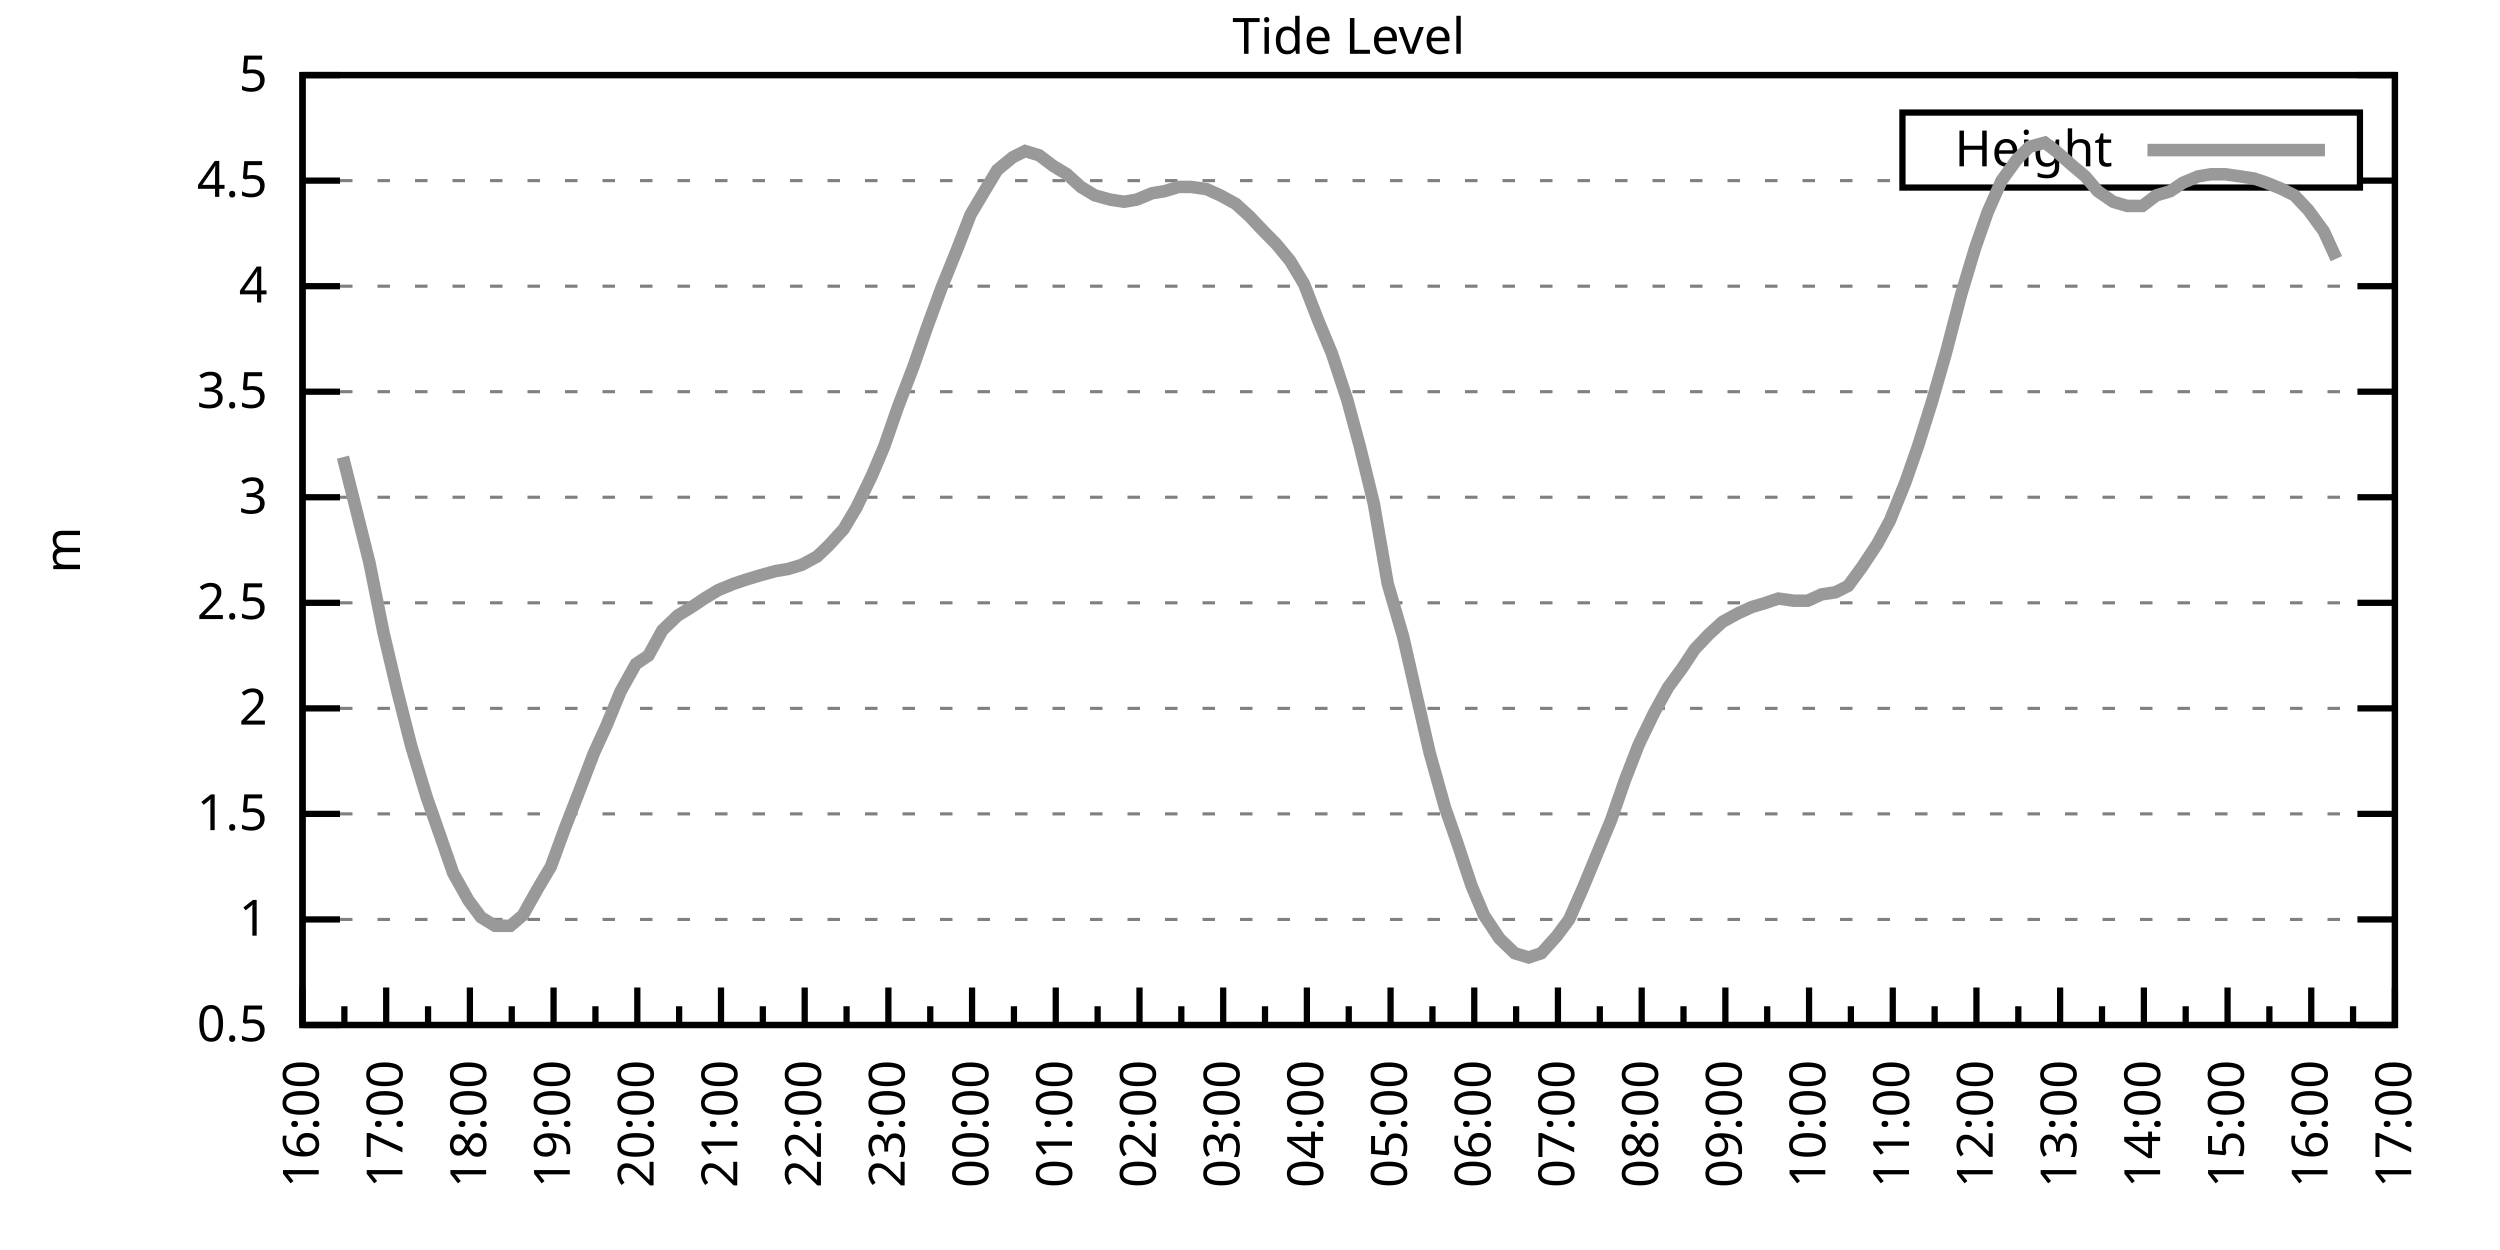
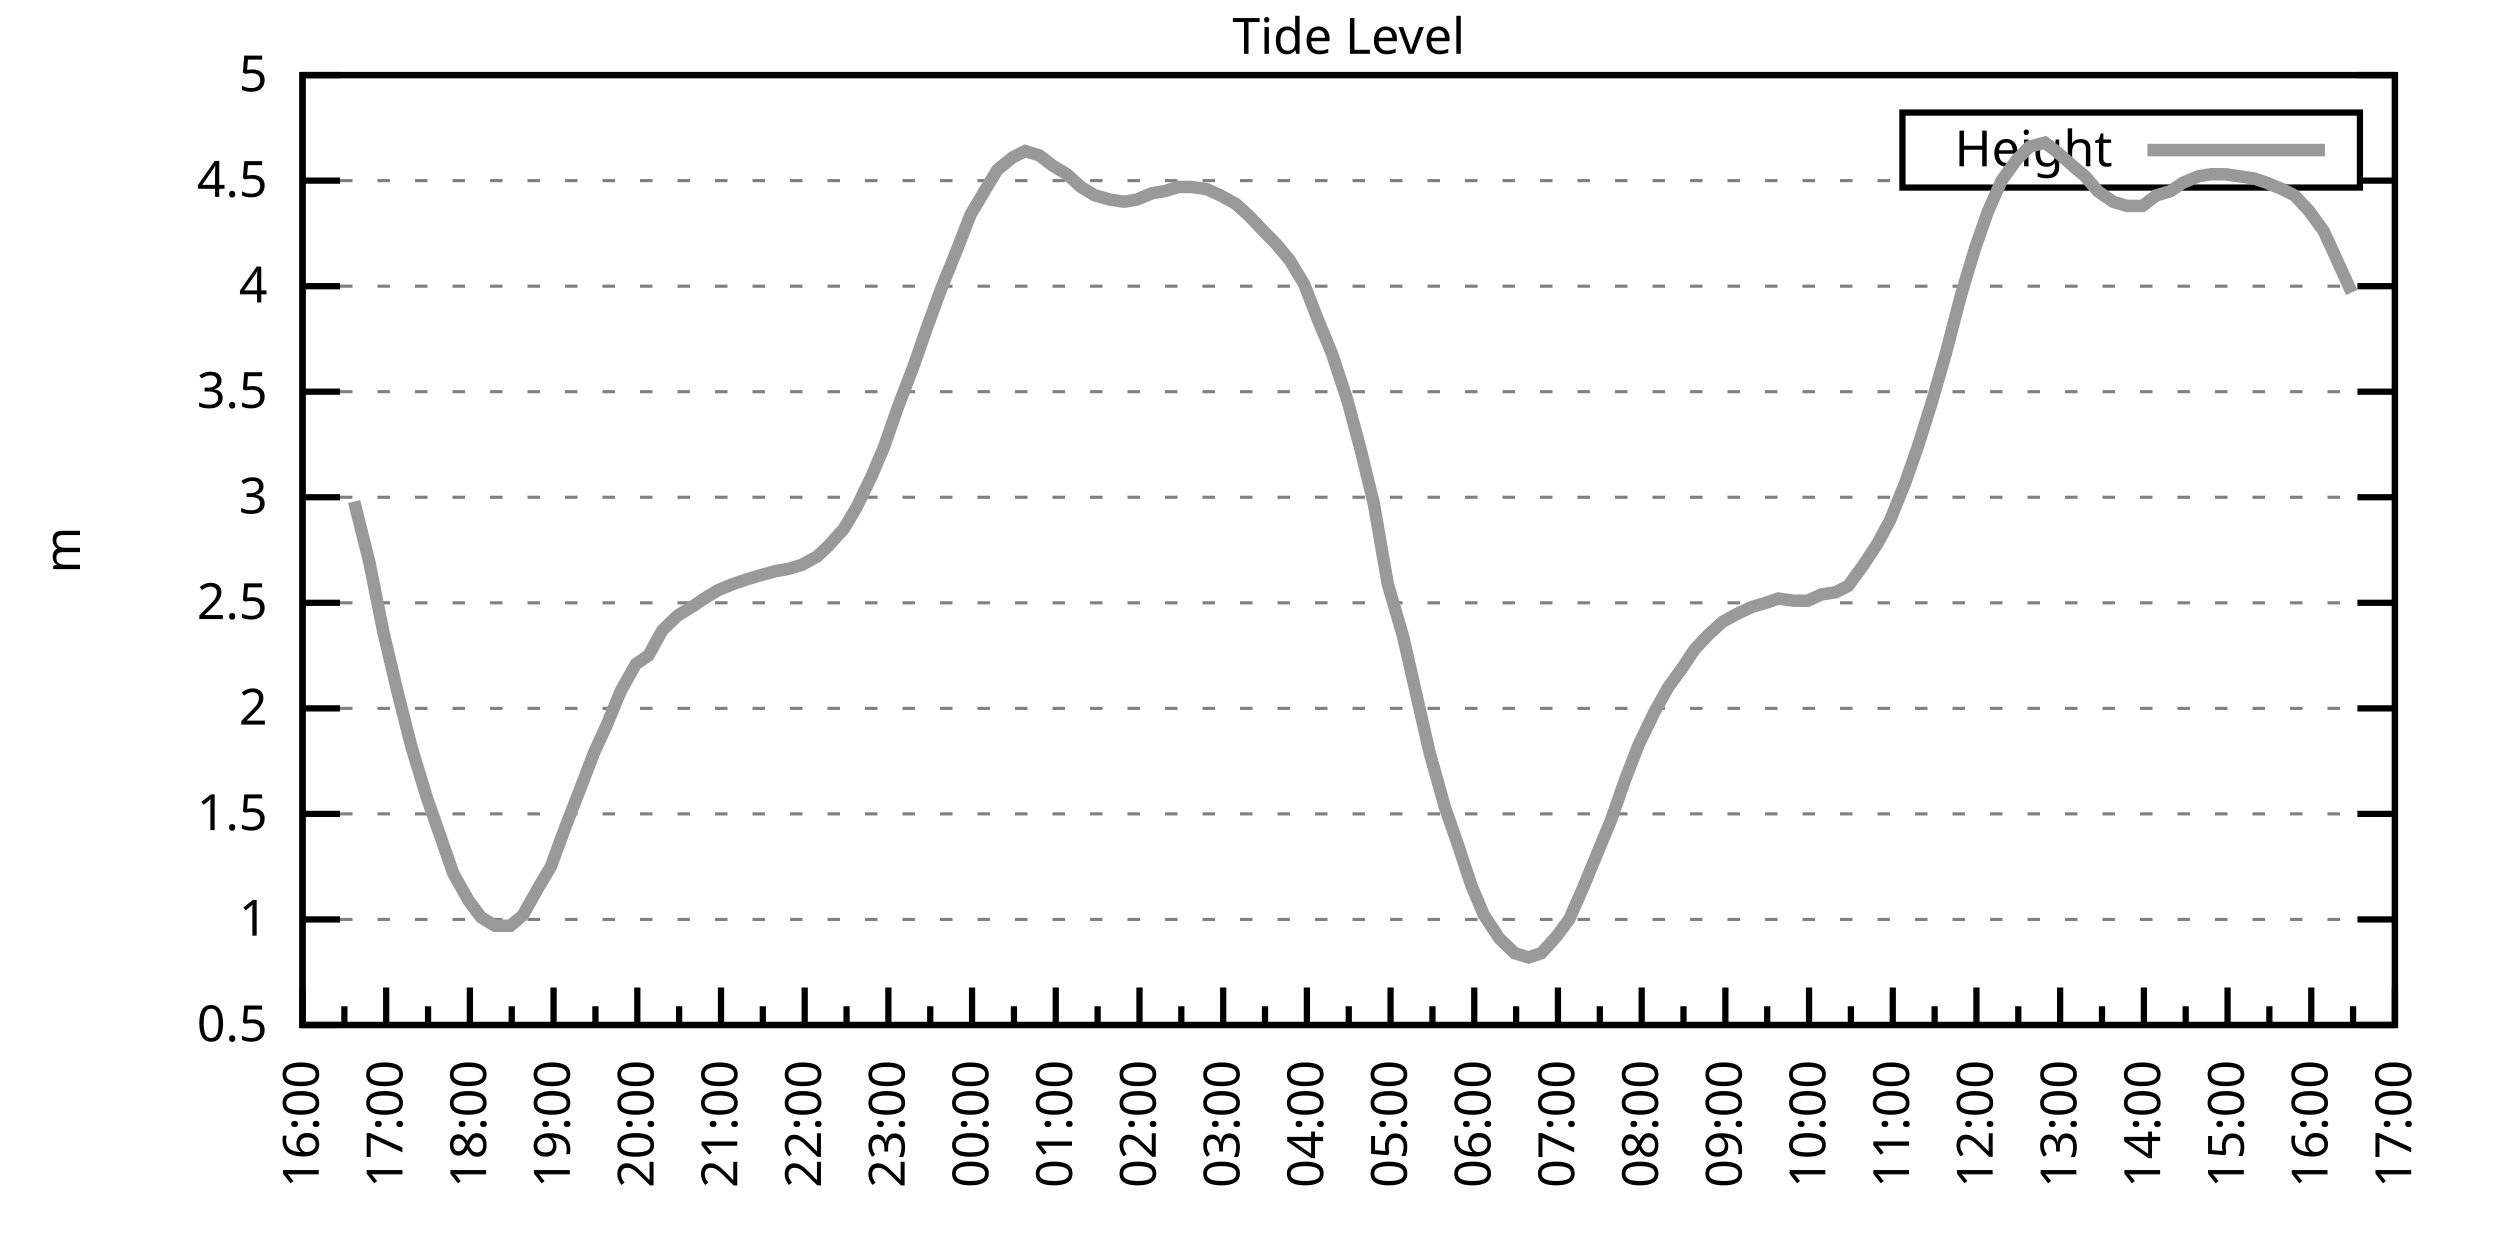
<svg xmlns="http://www.w3.org/2000/svg" xmlns:xlink="http://www.w3.org/1999/xlink" width="400" height="200" viewBox="0 0 400 200">
  <g id="gnuplot_canvas">
    <rect x="0" y="0" width="400" height="200" fill="none" />
    <defs>
      <circle id="gpDot" r="0.5" stroke-width="0.5" stroke="currentColor" />
      <path id="gpPt0" stroke-width="0.333" stroke="currentColor" d="M-1,0 h2 M0,-1 v2" />
      <path id="gpPt1" stroke-width="0.333" stroke="currentColor" d="M-1,-1 L1,1 M1,-1 L-1,1" />
      <path id="gpPt2" stroke-width="0.333" stroke="currentColor" d="M-1,0 L1,0 M0,-1 L0,1 M-1,-1 L1,1 M-1,1 L1,-1" />
      <rect id="gpPt3" stroke-width="0.333" stroke="currentColor" x="-1" y="-1" width="2" height="2" />
      <rect id="gpPt4" stroke-width="0.333" stroke="currentColor" fill="currentColor" x="-1" y="-1" width="2" height="2" />
      <circle id="gpPt5" stroke-width="0.333" stroke="currentColor" cx="0" cy="0" r="1" />
      <use xlink:href="#gpPt5" id="gpPt6" fill="currentColor" stroke="none" />
      <path id="gpPt7" stroke-width="0.333" stroke="currentColor" d="M0,-1.33 L-1.33,0.67 L1.33,0.67 z" />
      <use xlink:href="#gpPt7" id="gpPt8" fill="currentColor" stroke="none" />
      <use xlink:href="#gpPt7" id="gpPt9" stroke="currentColor" transform="rotate(180)" />
      <use xlink:href="#gpPt9" id="gpPt10" fill="currentColor" stroke="none" />
      <use xlink:href="#gpPt3" id="gpPt11" stroke="currentColor" transform="rotate(45)" />
      <use xlink:href="#gpPt11" id="gpPt12" fill="currentColor" stroke="none" />
      <path id="gpPt13" stroke-width="0.333" stroke="currentColor" d="M0,1.330 L1.265,0.411 L0.782,-1.067 L-0.782,-1.076 L-1.265,0.411 z" />
      <use xlink:href="#gpPt13" id="gpPt14" fill="currentColor" stroke="none" />
      <filter id="textbox" filterUnits="objectBoundingBox" x="0" y="0" height="1" width="1">
        <feFlood flood-color="white" flood-opacity="1" result="bgnd" />
        <feComposite in="SourceGraphic" in2="bgnd" operator="atop" />
      </filter>
      <filter id="greybox" filterUnits="objectBoundingBox" x="0" y="0" height="1" width="1">
        <feFlood flood-color="lightgrey" flood-opacity="1" result="grey" />
        <feComposite in="SourceGraphic" in2="grey" operator="atop" />
      </filter>
    </defs>
    <g fill="none" color="white" stroke="currentColor" stroke-width="1.00" stroke-linecap="butt" stroke-linejoin="miter">
</g>
    <g fill="none" color="black" stroke="currentColor" stroke-width="1.00" stroke-linecap="butt" stroke-linejoin="miter">
      <g stroke="none" shape-rendering="crispEdges">
        <polygon fill="rgb(255, 255, 255)" points="48.40,164.00 383.18,164.00 383.18,12.02 48.40,12.02 " />
      </g>
    </g>
    <g fill="none" color="black" stroke="currentColor" stroke-width="1.00" stroke-linecap="butt" stroke-linejoin="miter">
</g>
    <g fill="none" color="black" stroke="black" stroke-width="0.50" stroke-linecap="butt" stroke-linejoin="miter">
</g>
    <g fill="none" color="gray" stroke="currentColor" stroke-width="0.50" stroke-linecap="butt" stroke-linejoin="miter">
      <path stroke="gray" stroke-dasharray="2,4" class="gridline" d="M48.40,164.00 L383.19,164.00  " />
    </g>
    <g fill="none" color="gray" stroke="gray" stroke-width="1.00" stroke-linecap="butt" stroke-linejoin="miter">
</g>
    <g fill="none" color="black" stroke="currentColor" stroke-width="1.00" stroke-linecap="butt" stroke-linejoin="miter">
      <path stroke="black" d="M48.40,164.00 L54.40,164.00 M383.19,164.00 L377.19,164.00  " />
      <g transform="translate(42.80,166.60)" stroke="none" fill="black" font-family="Sans" font-size="8.00" text-anchor="end">
        <text>
          <tspan font-family="Sans"> 0.5</tspan>
        </text>
      </g>
    </g>
    <g fill="none" color="black" stroke="currentColor" stroke-width="1.00" stroke-linecap="butt" stroke-linejoin="miter">
</g>
    <g fill="none" color="black" stroke="black" stroke-width="0.50" stroke-linecap="butt" stroke-linejoin="miter">
</g>
    <g fill="none" color="gray" stroke="currentColor" stroke-width="0.50" stroke-linecap="butt" stroke-linejoin="miter">
      <path stroke="gray" stroke-dasharray="2,4" class="gridline" d="M48.40,147.11 L383.19,147.11  " />
    </g>
    <g fill="none" color="gray" stroke="gray" stroke-width="1.00" stroke-linecap="butt" stroke-linejoin="miter">
</g>
    <g fill="none" color="black" stroke="currentColor" stroke-width="1.00" stroke-linecap="butt" stroke-linejoin="miter">
      <path stroke="black" d="M48.40,147.11 L54.40,147.11 M383.19,147.11 L377.19,147.11  " />
      <g transform="translate(42.80,149.71)" stroke="none" fill="black" font-family="Sans" font-size="8.00" text-anchor="end">
        <text>
          <tspan font-family="Sans"> 1</tspan>
        </text>
      </g>
    </g>
    <g fill="none" color="black" stroke="currentColor" stroke-width="1.00" stroke-linecap="butt" stroke-linejoin="miter">
</g>
    <g fill="none" color="black" stroke="black" stroke-width="0.50" stroke-linecap="butt" stroke-linejoin="miter">
</g>
    <g fill="none" color="gray" stroke="currentColor" stroke-width="0.50" stroke-linecap="butt" stroke-linejoin="miter">
      <path stroke="gray" stroke-dasharray="2,4" class="gridline" d="M48.40,130.22 L383.19,130.22  " />
    </g>
    <g fill="none" color="gray" stroke="gray" stroke-width="1.00" stroke-linecap="butt" stroke-linejoin="miter">
</g>
    <g fill="none" color="black" stroke="currentColor" stroke-width="1.00" stroke-linecap="butt" stroke-linejoin="miter">
      <path stroke="black" d="M48.40,130.22 L54.40,130.22 M383.19,130.22 L377.19,130.22  " />
      <g transform="translate(42.80,132.82)" stroke="none" fill="black" font-family="Sans" font-size="8.00" text-anchor="end">
        <text>
          <tspan font-family="Sans"> 1.5</tspan>
        </text>
      </g>
    </g>
    <g fill="none" color="black" stroke="currentColor" stroke-width="1.00" stroke-linecap="butt" stroke-linejoin="miter">
</g>
    <g fill="none" color="black" stroke="black" stroke-width="0.50" stroke-linecap="butt" stroke-linejoin="miter">
</g>
    <g fill="none" color="gray" stroke="currentColor" stroke-width="0.50" stroke-linecap="butt" stroke-linejoin="miter">
      <path stroke="gray" stroke-dasharray="2,4" class="gridline" d="M48.40,113.34 L383.19,113.34  " />
    </g>
    <g fill="none" color="gray" stroke="gray" stroke-width="1.00" stroke-linecap="butt" stroke-linejoin="miter">
</g>
    <g fill="none" color="black" stroke="currentColor" stroke-width="1.00" stroke-linecap="butt" stroke-linejoin="miter">
      <path stroke="black" d="M48.40,113.34 L54.40,113.34 M383.19,113.34 L377.19,113.34  " />
      <g transform="translate(42.80,115.94)" stroke="none" fill="black" font-family="Sans" font-size="8.00" text-anchor="end">
        <text>
          <tspan font-family="Sans"> 2</tspan>
        </text>
      </g>
    </g>
    <g fill="none" color="black" stroke="currentColor" stroke-width="1.00" stroke-linecap="butt" stroke-linejoin="miter">
</g>
    <g fill="none" color="black" stroke="black" stroke-width="0.50" stroke-linecap="butt" stroke-linejoin="miter">
</g>
    <g fill="none" color="gray" stroke="currentColor" stroke-width="0.50" stroke-linecap="butt" stroke-linejoin="miter">
      <path stroke="gray" stroke-dasharray="2,4" class="gridline" d="M48.40,96.45 L383.19,96.45  " />
    </g>
    <g fill="none" color="gray" stroke="gray" stroke-width="1.00" stroke-linecap="butt" stroke-linejoin="miter">
</g>
    <g fill="none" color="black" stroke="currentColor" stroke-width="1.00" stroke-linecap="butt" stroke-linejoin="miter">
      <path stroke="black" d="M48.40,96.45 L54.40,96.45 M383.19,96.45 L377.19,96.45  " />
      <g transform="translate(42.80,99.05)" stroke="none" fill="black" font-family="Sans" font-size="8.00" text-anchor="end">
        <text>
          <tspan font-family="Sans"> 2.5</tspan>
        </text>
      </g>
    </g>
    <g fill="none" color="black" stroke="currentColor" stroke-width="1.00" stroke-linecap="butt" stroke-linejoin="miter">
</g>
    <g fill="none" color="black" stroke="black" stroke-width="0.50" stroke-linecap="butt" stroke-linejoin="miter">
</g>
    <g fill="none" color="gray" stroke="currentColor" stroke-width="0.50" stroke-linecap="butt" stroke-linejoin="miter">
      <path stroke="gray" stroke-dasharray="2,4" class="gridline" d="M48.40,79.56 L383.19,79.56  " />
    </g>
    <g fill="none" color="gray" stroke="gray" stroke-width="1.00" stroke-linecap="butt" stroke-linejoin="miter">
</g>
    <g fill="none" color="black" stroke="currentColor" stroke-width="1.00" stroke-linecap="butt" stroke-linejoin="miter">
      <path stroke="black" d="M48.40,79.56 L54.40,79.56 M383.19,79.56 L377.19,79.56  " />
      <g transform="translate(42.80,82.16)" stroke="none" fill="black" font-family="Sans" font-size="8.00" text-anchor="end">
        <text>
          <tspan font-family="Sans"> 3</tspan>
        </text>
      </g>
    </g>
    <g fill="none" color="black" stroke="currentColor" stroke-width="1.00" stroke-linecap="butt" stroke-linejoin="miter">
</g>
    <g fill="none" color="black" stroke="black" stroke-width="0.50" stroke-linecap="butt" stroke-linejoin="miter">
</g>
    <g fill="none" color="gray" stroke="currentColor" stroke-width="0.50" stroke-linecap="butt" stroke-linejoin="miter">
      <path stroke="gray" stroke-dasharray="2,4" class="gridline" d="M48.40,62.67 L383.19,62.67  " />
    </g>
    <g fill="none" color="gray" stroke="gray" stroke-width="1.00" stroke-linecap="butt" stroke-linejoin="miter">
</g>
    <g fill="none" color="black" stroke="currentColor" stroke-width="1.00" stroke-linecap="butt" stroke-linejoin="miter">
      <path stroke="black" d="M48.40,62.67 L54.40,62.67 M383.19,62.67 L377.19,62.67  " />
      <g transform="translate(42.80,65.27)" stroke="none" fill="black" font-family="Sans" font-size="8.00" text-anchor="end">
        <text>
          <tspan font-family="Sans"> 3.5</tspan>
        </text>
      </g>
    </g>
    <g fill="none" color="black" stroke="currentColor" stroke-width="1.00" stroke-linecap="butt" stroke-linejoin="miter">
</g>
    <g fill="none" color="black" stroke="black" stroke-width="0.50" stroke-linecap="butt" stroke-linejoin="miter">
</g>
    <g fill="none" color="gray" stroke="currentColor" stroke-width="0.50" stroke-linecap="butt" stroke-linejoin="miter">
      <path stroke="gray" stroke-dasharray="2,4" class="gridline" d="M48.40,45.79 L383.19,45.79  " />
    </g>
    <g fill="none" color="gray" stroke="gray" stroke-width="1.00" stroke-linecap="butt" stroke-linejoin="miter">
</g>
    <g fill="none" color="black" stroke="currentColor" stroke-width="1.00" stroke-linecap="butt" stroke-linejoin="miter">
      <path stroke="black" d="M48.40,45.79 L54.40,45.79 M383.19,45.79 L377.19,45.79  " />
      <g transform="translate(42.80,48.39)" stroke="none" fill="black" font-family="Sans" font-size="8.00" text-anchor="end">
        <text>
          <tspan font-family="Sans"> 4</tspan>
        </text>
      </g>
    </g>
    <g fill="none" color="black" stroke="currentColor" stroke-width="1.00" stroke-linecap="butt" stroke-linejoin="miter">
</g>
    <g fill="none" color="black" stroke="black" stroke-width="0.50" stroke-linecap="butt" stroke-linejoin="miter">
</g>
    <g fill="none" color="gray" stroke="currentColor" stroke-width="0.50" stroke-linecap="butt" stroke-linejoin="miter">
      <path stroke="gray" stroke-dasharray="2,4" class="gridline" d="M48.40,28.90 L304.39,28.90 M377.59,28.90 L383.19,28.90  " />
    </g>
    <g fill="none" color="gray" stroke="gray" stroke-width="1.00" stroke-linecap="butt" stroke-linejoin="miter">
</g>
    <g fill="none" color="black" stroke="currentColor" stroke-width="1.00" stroke-linecap="butt" stroke-linejoin="miter">
      <path stroke="black" d="M48.40,28.90 L54.40,28.90 M383.19,28.90 L377.19,28.90  " />
      <g transform="translate(42.80,31.50)" stroke="none" fill="black" font-family="Sans" font-size="8.00" text-anchor="end">
        <text>
          <tspan font-family="Sans"> 4.5</tspan>
        </text>
      </g>
    </g>
    <g fill="none" color="black" stroke="currentColor" stroke-width="1.00" stroke-linecap="butt" stroke-linejoin="miter">
</g>
    <g fill="none" color="black" stroke="black" stroke-width="0.50" stroke-linecap="butt" stroke-linejoin="miter">
</g>
    <g fill="none" color="gray" stroke="currentColor" stroke-width="0.50" stroke-linecap="butt" stroke-linejoin="miter">
      <path stroke="gray" stroke-dasharray="2,4" class="gridline" d="M48.40,12.01 L383.19,12.01  " />
    </g>
    <g fill="none" color="gray" stroke="gray" stroke-width="1.00" stroke-linecap="butt" stroke-linejoin="miter">
</g>
    <g fill="none" color="black" stroke="currentColor" stroke-width="1.00" stroke-linecap="butt" stroke-linejoin="miter">
      <path stroke="black" d="M48.40,12.01 L54.40,12.01 M383.19,12.01 L377.19,12.01  " />
      <g transform="translate(42.80,14.61)" stroke="none" fill="black" font-family="Sans" font-size="8.00" text-anchor="end">
        <text>
          <tspan font-family="Sans"> 5</tspan>
        </text>
      </g>
    </g>
    <g fill="none" color="black" stroke="currentColor" stroke-width="1.00" stroke-linecap="butt" stroke-linejoin="miter">
      <path stroke="black" d="M48.40,164.00 L48.40,158.00  " />
      <g transform="translate(51.00,169.60) rotate(270)" stroke="none" fill="black" font-family="Sans" font-size="8.00" text-anchor="end">
        <text>
          <tspan font-family="Sans">16:00</tspan>
        </text>
      </g>
    </g>
    <g fill="none" color="black" stroke="currentColor" stroke-width="1.00" stroke-linecap="butt" stroke-linejoin="miter">
      <path stroke="black" d="M55.10,164.00 L55.10,161.00 M61.79,164.00 L61.79,158.00  " />
      <g transform="translate(64.39,169.60) rotate(270)" stroke="none" fill="black" font-family="Sans" font-size="8.00" text-anchor="end">
        <text>
          <tspan font-family="Sans">17:00</tspan>
        </text>
      </g>
    </g>
    <g fill="none" color="black" stroke="currentColor" stroke-width="1.00" stroke-linecap="butt" stroke-linejoin="miter">
      <path stroke="black" d="M68.49,164.00 L68.49,161.00 M75.18,164.00 L75.18,158.00  " />
      <g transform="translate(77.78,169.60) rotate(270)" stroke="none" fill="black" font-family="Sans" font-size="8.00" text-anchor="end">
        <text>
          <tspan font-family="Sans">18:00</tspan>
        </text>
      </g>
    </g>
    <g fill="none" color="black" stroke="currentColor" stroke-width="1.00" stroke-linecap="butt" stroke-linejoin="miter">
      <path stroke="black" d="M81.88,164.00 L81.88,161.00 M88.57,164.00 L88.57,158.00  " />
      <g transform="translate(91.17,169.60) rotate(270)" stroke="none" fill="black" font-family="Sans" font-size="8.00" text-anchor="end">
        <text>
          <tspan font-family="Sans">19:00</tspan>
        </text>
      </g>
    </g>
    <g fill="none" color="black" stroke="currentColor" stroke-width="1.00" stroke-linecap="butt" stroke-linejoin="miter">
      <path stroke="black" d="M95.27,164.00 L95.27,161.00 M101.97,164.00 L101.97,158.00  " />
      <g transform="translate(104.57,169.60) rotate(270)" stroke="none" fill="black" font-family="Sans" font-size="8.00" text-anchor="end">
        <text>
          <tspan font-family="Sans">20:00</tspan>
        </text>
      </g>
    </g>
    <g fill="none" color="black" stroke="currentColor" stroke-width="1.00" stroke-linecap="butt" stroke-linejoin="miter">
      <path stroke="black" d="M108.66,164.00 L108.66,161.00 M115.36,164.00 L115.36,158.00  " />
      <g transform="translate(117.96,169.60) rotate(270)" stroke="none" fill="black" font-family="Sans" font-size="8.00" text-anchor="end">
        <text>
          <tspan font-family="Sans">21:00</tspan>
        </text>
      </g>
    </g>
    <g fill="none" color="black" stroke="currentColor" stroke-width="1.00" stroke-linecap="butt" stroke-linejoin="miter">
      <path stroke="black" d="M122.05,164.00 L122.05,161.00 M128.75,164.00 L128.75,158.00  " />
      <g transform="translate(131.35,169.60) rotate(270)" stroke="none" fill="black" font-family="Sans" font-size="8.00" text-anchor="end">
        <text>
          <tspan font-family="Sans">22:00</tspan>
        </text>
      </g>
    </g>
    <g fill="none" color="black" stroke="currentColor" stroke-width="1.00" stroke-linecap="butt" stroke-linejoin="miter">
      <path stroke="black" d="M135.45,164.00 L135.45,161.00 M142.14,164.00 L142.14,158.00  " />
      <g transform="translate(144.74,169.60) rotate(270)" stroke="none" fill="black" font-family="Sans" font-size="8.00" text-anchor="end">
        <text>
          <tspan font-family="Sans">23:00</tspan>
        </text>
      </g>
    </g>
    <g fill="none" color="black" stroke="currentColor" stroke-width="1.00" stroke-linecap="butt" stroke-linejoin="miter">
      <path stroke="black" d="M148.84,164.00 L148.84,161.00 M155.53,164.00 L155.53,158.00  " />
      <g transform="translate(158.13,169.60) rotate(270)" stroke="none" fill="black" font-family="Sans" font-size="8.00" text-anchor="end">
        <text>
          <tspan font-family="Sans">00:00</tspan>
        </text>
      </g>
    </g>
    <g fill="none" color="black" stroke="currentColor" stroke-width="1.00" stroke-linecap="butt" stroke-linejoin="miter">
      <path stroke="black" d="M162.23,164.00 L162.23,161.00 M168.92,164.00 L168.92,158.00  " />
      <g transform="translate(171.52,169.60) rotate(270)" stroke="none" fill="black" font-family="Sans" font-size="8.00" text-anchor="end">
        <text>
          <tspan font-family="Sans">01:00</tspan>
        </text>
      </g>
    </g>
    <g fill="none" color="black" stroke="currentColor" stroke-width="1.00" stroke-linecap="butt" stroke-linejoin="miter">
      <path stroke="black" d="M175.62,164.00 L175.62,161.00 M182.32,164.00 L182.32,158.00  " />
      <g transform="translate(184.92,169.60) rotate(270)" stroke="none" fill="black" font-family="Sans" font-size="8.00" text-anchor="end">
        <text>
          <tspan font-family="Sans">02:00</tspan>
        </text>
      </g>
    </g>
    <g fill="none" color="black" stroke="currentColor" stroke-width="1.00" stroke-linecap="butt" stroke-linejoin="miter">
      <path stroke="black" d="M189.01,164.00 L189.01,161.00 M195.71,164.00 L195.71,158.00  " />
      <g transform="translate(198.31,169.60) rotate(270)" stroke="none" fill="black" font-family="Sans" font-size="8.00" text-anchor="end">
        <text>
          <tspan font-family="Sans">03:00</tspan>
        </text>
      </g>
    </g>
    <g fill="none" color="black" stroke="currentColor" stroke-width="1.00" stroke-linecap="butt" stroke-linejoin="miter">
      <path stroke="black" d="M202.40,164.00 L202.40,161.00 M209.10,164.00 L209.10,158.00  " />
      <g transform="translate(211.70,169.60) rotate(270)" stroke="none" fill="black" font-family="Sans" font-size="8.00" text-anchor="end">
        <text>
          <tspan font-family="Sans">04:00</tspan>
        </text>
      </g>
    </g>
    <g fill="none" color="black" stroke="currentColor" stroke-width="1.00" stroke-linecap="butt" stroke-linejoin="miter">
      <path stroke="black" d="M215.80,164.00 L215.80,161.00 M222.49,164.00 L222.49,158.00  " />
      <g transform="translate(225.09,169.60) rotate(270)" stroke="none" fill="black" font-family="Sans" font-size="8.00" text-anchor="end">
        <text>
          <tspan font-family="Sans">05:00</tspan>
        </text>
      </g>
    </g>
    <g fill="none" color="black" stroke="currentColor" stroke-width="1.00" stroke-linecap="butt" stroke-linejoin="miter">
      <path stroke="black" d="M229.19,164.00 L229.19,161.00 M235.88,164.00 L235.88,158.00  " />
      <g transform="translate(238.48,169.60) rotate(270)" stroke="none" fill="black" font-family="Sans" font-size="8.00" text-anchor="end">
        <text>
          <tspan font-family="Sans">06:00</tspan>
        </text>
      </g>
    </g>
    <g fill="none" color="black" stroke="currentColor" stroke-width="1.00" stroke-linecap="butt" stroke-linejoin="miter">
      <path stroke="black" d="M242.58,164.00 L242.58,161.00 M249.27,164.00 L249.27,158.00  " />
      <g transform="translate(251.87,169.60) rotate(270)" stroke="none" fill="black" font-family="Sans" font-size="8.00" text-anchor="end">
        <text>
          <tspan font-family="Sans">07:00</tspan>
        </text>
      </g>
    </g>
    <g fill="none" color="black" stroke="currentColor" stroke-width="1.00" stroke-linecap="butt" stroke-linejoin="miter">
      <path stroke="black" d="M255.97,164.00 L255.97,161.00 M262.67,164.00 L262.67,158.00  " />
      <g transform="translate(265.27,169.60) rotate(270)" stroke="none" fill="black" font-family="Sans" font-size="8.00" text-anchor="end">
        <text>
          <tspan font-family="Sans">08:00</tspan>
        </text>
      </g>
    </g>
    <g fill="none" color="black" stroke="currentColor" stroke-width="1.00" stroke-linecap="butt" stroke-linejoin="miter">
      <path stroke="black" d="M269.36,164.00 L269.36,161.00 M276.06,164.00 L276.06,158.00  " />
      <g transform="translate(278.66,169.60) rotate(270)" stroke="none" fill="black" font-family="Sans" font-size="8.00" text-anchor="end">
        <text>
          <tspan font-family="Sans">09:00</tspan>
        </text>
      </g>
    </g>
    <g fill="none" color="black" stroke="currentColor" stroke-width="1.00" stroke-linecap="butt" stroke-linejoin="miter">
      <path stroke="black" d="M282.75,164.00 L282.75,161.00 M289.45,164.00 L289.45,158.00  " />
      <g transform="translate(292.05,169.60) rotate(270)" stroke="none" fill="black" font-family="Sans" font-size="8.00" text-anchor="end">
        <text>
          <tspan font-family="Sans">10:00</tspan>
        </text>
      </g>
    </g>
    <g fill="none" color="black" stroke="currentColor" stroke-width="1.00" stroke-linecap="butt" stroke-linejoin="miter">
      <path stroke="black" d="M296.14,164.00 L296.14,161.00 M302.84,164.00 L302.84,158.00  " />
      <g transform="translate(305.44,169.60) rotate(270)" stroke="none" fill="black" font-family="Sans" font-size="8.00" text-anchor="end">
        <text>
          <tspan font-family="Sans">11:00</tspan>
        </text>
      </g>
    </g>
    <g fill="none" color="black" stroke="currentColor" stroke-width="1.00" stroke-linecap="butt" stroke-linejoin="miter">
      <path stroke="black" d="M309.54,164.00 L309.54,161.00 M316.23,164.00 L316.23,158.00  " />
      <g transform="translate(318.83,169.60) rotate(270)" stroke="none" fill="black" font-family="Sans" font-size="8.00" text-anchor="end">
        <text>
          <tspan font-family="Sans">12:00</tspan>
        </text>
      </g>
    </g>
    <g fill="none" color="black" stroke="currentColor" stroke-width="1.00" stroke-linecap="butt" stroke-linejoin="miter">
      <path stroke="black" d="M322.93,164.00 L322.93,161.00 M329.62,164.00 L329.62,158.00  " />
      <g transform="translate(332.22,169.60) rotate(270)" stroke="none" fill="black" font-family="Sans" font-size="8.00" text-anchor="end">
        <text>
          <tspan font-family="Sans">13:00</tspan>
        </text>
      </g>
    </g>
    <g fill="none" color="black" stroke="currentColor" stroke-width="1.00" stroke-linecap="butt" stroke-linejoin="miter">
      <path stroke="black" d="M336.32,164.00 L336.32,161.00 M343.02,164.00 L343.02,158.00  " />
      <g transform="translate(345.62,169.60) rotate(270)" stroke="none" fill="black" font-family="Sans" font-size="8.00" text-anchor="end">
        <text>
          <tspan font-family="Sans">14:00</tspan>
        </text>
      </g>
    </g>
    <g fill="none" color="black" stroke="currentColor" stroke-width="1.00" stroke-linecap="butt" stroke-linejoin="miter">
      <path stroke="black" d="M349.71,164.00 L349.71,161.00 M356.41,164.00 L356.41,158.00  " />
      <g transform="translate(359.01,169.60) rotate(270)" stroke="none" fill="black" font-family="Sans" font-size="8.00" text-anchor="end">
        <text>
          <tspan font-family="Sans">15:00</tspan>
        </text>
      </g>
    </g>
    <g fill="none" color="black" stroke="currentColor" stroke-width="1.00" stroke-linecap="butt" stroke-linejoin="miter">
      <path stroke="black" d="M363.10,164.00 L363.10,161.00 M369.80,164.00 L369.80,158.00  " />
      <g transform="translate(372.40,169.60) rotate(270)" stroke="none" fill="black" font-family="Sans" font-size="8.00" text-anchor="end">
        <text>
          <tspan font-family="Sans">16:00</tspan>
        </text>
      </g>
    </g>
    <g fill="none" color="black" stroke="currentColor" stroke-width="1.00" stroke-linecap="butt" stroke-linejoin="miter">
      <path stroke="black" d="M376.49,164.00 L376.49,161.00 M383.19,164.00 L383.19,158.00  " />
      <g transform="translate(385.79,169.60) rotate(270)" stroke="none" fill="black" font-family="Sans" font-size="8.00" text-anchor="end">
        <text>
          <tspan font-family="Sans">17:00</tspan>
        </text>
      </g>
    </g>
    <g fill="none" color="black" stroke="currentColor" stroke-width="1.00" stroke-linecap="butt" stroke-linejoin="miter">
</g>
    <g fill="none" color="black" stroke="currentColor" stroke-width="1.00" stroke-linecap="butt" stroke-linejoin="miter">
      <path stroke="black" d="M48.40,12.01 L48.40,164.00 L383.19,164.00 L383.19,12.01 L48.40,12.01 Z  " />
    </g>
    <g fill="none" color="black" stroke="currentColor" stroke-width="1.00" stroke-linecap="butt" stroke-linejoin="miter">
      <g transform="translate(12.80,88.01) rotate(270)" stroke="none" fill="black" font-family="Sans" font-size="8.00" text-anchor="middle">
        <text>
          <tspan font-family="Sans">m</tspan>
        </text>
      </g>
    </g>
    <g fill="none" color="black" stroke="currentColor" stroke-width="1.00" stroke-linecap="butt" stroke-linejoin="miter">
</g>
    <g fill="none" color="black" stroke="currentColor" stroke-width="1.00" stroke-linecap="butt" stroke-linejoin="miter">
      <path stroke="black" d="M304.39,30.01 L304.39,18.01 L377.59,18.01 L377.59,30.01 L304.39,30.01 Z  " />
    </g>
    <g id="Tide_level_plot_1">
      <g fill="none" color="white" stroke="black" stroke-width="2.00" stroke-linecap="butt" stroke-linejoin="miter">
</g>
      <g fill="none" color="black" stroke="currentColor" stroke-width="2.00" stroke-linecap="butt" stroke-linejoin="miter">
        <g transform="translate(337.99,26.61)" stroke="none" fill="black" font-family="Sans" font-size="8.00" text-anchor="end">
          <text>
            <tspan font-family="Sans">Height</tspan>
          </text>
        </g>
      </g>
      <g fill="none" color="black" stroke="currentColor" stroke-width="2.00" stroke-linecap="butt" stroke-linejoin="miter">
-         <path stroke="rgb(153, 153, 153)" d="M343.59,24.01 L371.99,24.01 M54.87,73.14 L56.66,80.24 L59.11,90.03 L61.35,101.18 L63.58,110.63 L65.81,119.42   L68.26,127.52 L70.27,133.26 L72.50,139.68 L74.96,144.07 L76.97,146.77 L79.20,148.13 L81.66,148.13 L83.66,146.44   L86.12,142.05 L88.13,138.67 L90.36,132.59 L92.59,126.85 L95.05,120.43 L97.06,116.04 L99.29,110.63 L101.74,106.24   L103.75,104.89 L105.98,100.84 L108.44,98.48 L110.67,97.12 L112.68,95.77 L114.91,94.42 L117.37,93.41 L119.38,92.73   L121.61,92.06 L124.06,91.38 L126.07,91.04 L128.30,90.37 L130.76,89.02 L132.54,87.33 L135.00,84.63 L137.01,81.25   L139.46,76.18 L141.47,71.45 L143.70,65.04 L146.16,58.62 L148.39,52.20 L150.62,46.12 L153.08,40.04 L155.31,34.30   L157.32,30.92 L159.55,27.21 L162.01,25.18 L164.01,24.17 L166.25,24.84 L168.48,26.53 L170.71,27.88 L172.94,29.91   L175.17,31.26 L177.63,31.94 L179.86,32.28 L181.87,31.94 L184.32,30.92 L186.33,30.59 L188.57,29.91 L190.57,29.91   L193.03,30.25 L195.26,31.26 L197.72,32.61 L199.95,34.64 L202.18,37.00 L204.19,39.03 L206.42,41.73 L208.65,45.45   L210.88,51.19 L213.12,56.59 L215.57,64.02 L217.58,71.45 L219.81,80.57 L222.04,93.41 L224.50,101.85 L226.73,111.65   L228.74,120.43 L231.20,129.21 L233.20,134.95 L235.44,141.71 L237.44,146.44 L239.90,150.15 L242.36,152.52 L244.59,153.19   L246.60,152.52 L249.05,149.81 L251.06,147.11 L253.29,142.05 L255.52,136.64 L257.76,131.24 L259.99,124.82 L262.22,119.08   L264.67,114.01 L266.91,109.96 L269.14,106.92 L271.15,103.88 L273.38,101.52 L275.61,99.49 L278.07,98.14 L280.30,97.12   L282.53,96.45 L284.54,95.77 L286.99,96.11 L289.23,96.11 L291.46,95.10 L293.69,94.76 L295.70,93.75 L297.93,90.71   L300.39,86.99 L302.39,83.28 L304.85,77.20 L306.86,71.45 L309.09,64.36 L311.32,56.59 L313.78,47.14 L316.01,39.71   L318.02,33.96 L320.25,28.90 L322.70,25.52 L324.71,23.49 L327.17,22.82 L328.95,24.17 L331.63,26.53 L333.64,28.22   L335.65,30.59 L338.10,32.28 L340.34,32.95 L342.79,32.95 L345.02,31.26 L347.26,30.59 L349.26,29.24 L351.72,28.22   L353.73,27.88 L355.96,27.88 L358.42,28.22 L360.65,28.56 L362.66,29.24 L365.11,30.25 L367.12,31.26 L369.35,33.63   L371.81,37.00 L373.82,41.39  " />
+         <path stroke="rgb(153, 153, 153)" d="M343.59,24.01 L371.99,24.01 M56.66,80.24 L59.11,90.03 L61.35,101.18 L63.58,110.63 L65.81,119.42 L68.26,127.52   L70.27,133.26 L72.50,139.68 L74.96,144.07 L76.97,146.77 L79.20,148.13 L81.66,148.13 L83.66,146.44 L86.12,142.05   L88.13,138.67 L90.36,132.59 L92.59,126.85 L95.05,120.43 L97.06,116.04 L99.29,110.63 L101.74,106.24 L103.75,104.89   L105.98,100.84 L108.44,98.48 L110.67,97.12 L112.68,95.77 L114.91,94.42 L117.37,93.41 L119.38,92.73 L121.61,92.06   L124.06,91.38 L126.07,91.04 L128.30,90.37 L130.76,89.02 L132.54,87.33 L135.00,84.63 L137.01,81.25 L139.46,76.18   L141.47,71.45 L143.70,65.04 L146.16,58.62 L148.39,52.20 L150.62,46.12 L153.08,40.04 L155.31,34.30 L157.32,30.92   L159.55,27.21 L162.01,25.18 L164.01,24.17 L166.25,24.84 L168.48,26.53 L170.71,27.88 L172.94,29.91 L175.17,31.26   L177.63,31.94 L179.86,32.28 L181.87,31.94 L184.32,30.92 L186.33,30.59 L188.57,29.91 L190.57,29.91 L193.03,30.25   L195.26,31.26 L197.72,32.61 L199.95,34.64 L202.18,37.00 L204.19,39.03 L206.42,41.73 L208.65,45.45 L210.88,51.19   L213.12,56.59 L215.57,64.02 L217.58,71.45 L219.81,80.57 L222.04,93.41 L224.50,101.85 L226.73,111.65 L228.74,120.43   L231.20,129.21 L233.20,134.95 L235.44,141.71 L237.44,146.44 L239.90,150.15 L242.36,152.52 L244.59,153.19 L246.60,152.52   L249.05,149.81 L251.06,147.11 L253.29,142.05 L255.52,136.64 L257.76,131.24 L259.99,124.82 L262.22,119.08 L264.67,114.01   L266.91,109.96 L269.14,106.92 L271.15,103.88 L273.38,101.52 L275.61,99.49 L278.07,98.14 L280.30,97.12 L282.53,96.45   L284.54,95.77 L286.99,96.11 L289.23,96.11 L291.46,95.10 L293.69,94.76 L295.70,93.75 L297.93,90.71 L300.39,86.99   L302.39,83.28 L304.85,77.20 L306.86,71.45 L309.09,64.36 L311.32,56.59 L313.78,47.14 L316.01,39.71 L318.02,33.96   L320.25,28.90 L322.70,25.52 L324.71,23.49 L327.17,22.82 L328.95,24.17 L331.63,26.53 L333.64,28.22 L335.65,30.59   L338.10,32.28 L340.34,32.95 L342.79,32.95 L345.02,31.26 L347.26,30.59 L349.26,29.24 L351.72,28.22 L353.73,27.88   L355.96,27.88 L358.42,28.22 L360.65,28.56 L362.66,29.24 L365.11,30.25 L367.12,31.26 L369.35,33.63 L371.81,37.00   L373.82,41.39 L376.27,46.80  " />
      </g>
    </g>
    <g fill="none" color="black" stroke="currentColor" stroke-width="2.00" stroke-linecap="butt" stroke-linejoin="miter">
</g>
    <g fill="none" color="black" stroke="black" stroke-width="1.00" stroke-linecap="butt" stroke-linejoin="miter">
</g>
    <g fill="none" color="black" stroke="currentColor" stroke-width="1.00" stroke-linecap="butt" stroke-linejoin="miter">
      <path stroke="black" d="M48.40,12.01 L48.40,164.00 L383.19,164.00 L383.19,12.01 L48.40,12.01 Z  " />
    </g>
    <g fill="none" color="black" stroke="currentColor" stroke-width="1.00" stroke-linecap="butt" stroke-linejoin="miter">
      <g transform="translate(215.79,8.61)" stroke="none" fill="black" font-family="Sans" font-size="8.00" text-anchor="middle">
        <text>
          <tspan font-family="Sans">Tide Level</tspan>
        </text>
      </g>
    </g>
    <g fill="none" color="black" stroke="currentColor" stroke-width="1.00" stroke-linecap="butt" stroke-linejoin="miter">
</g>
  </g>
</svg>
